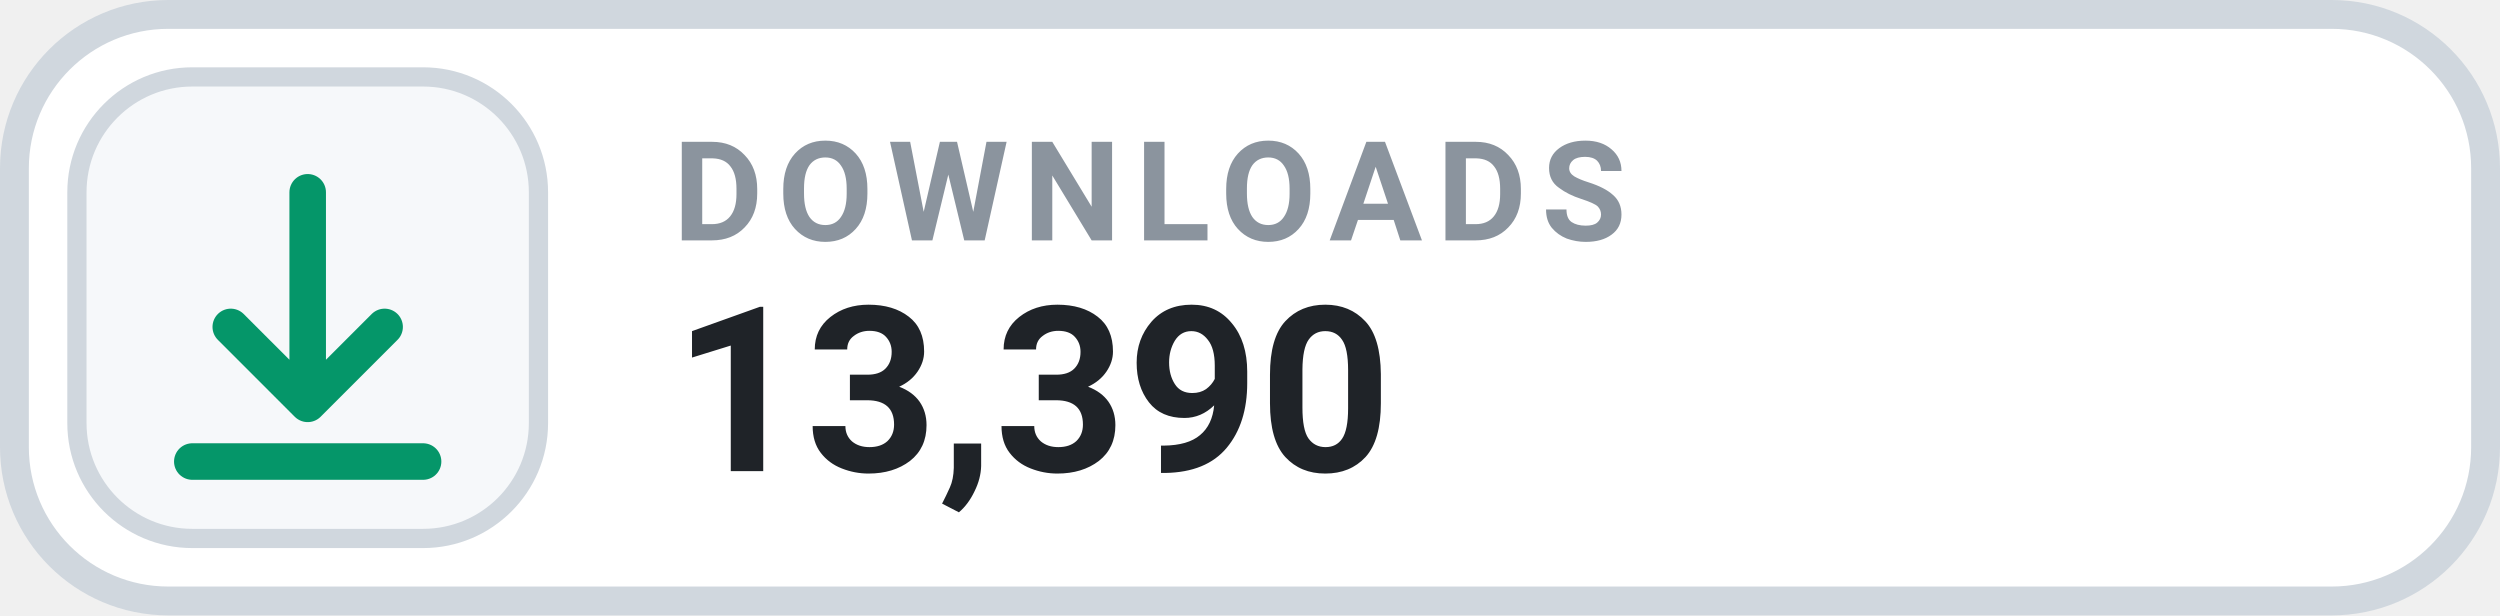
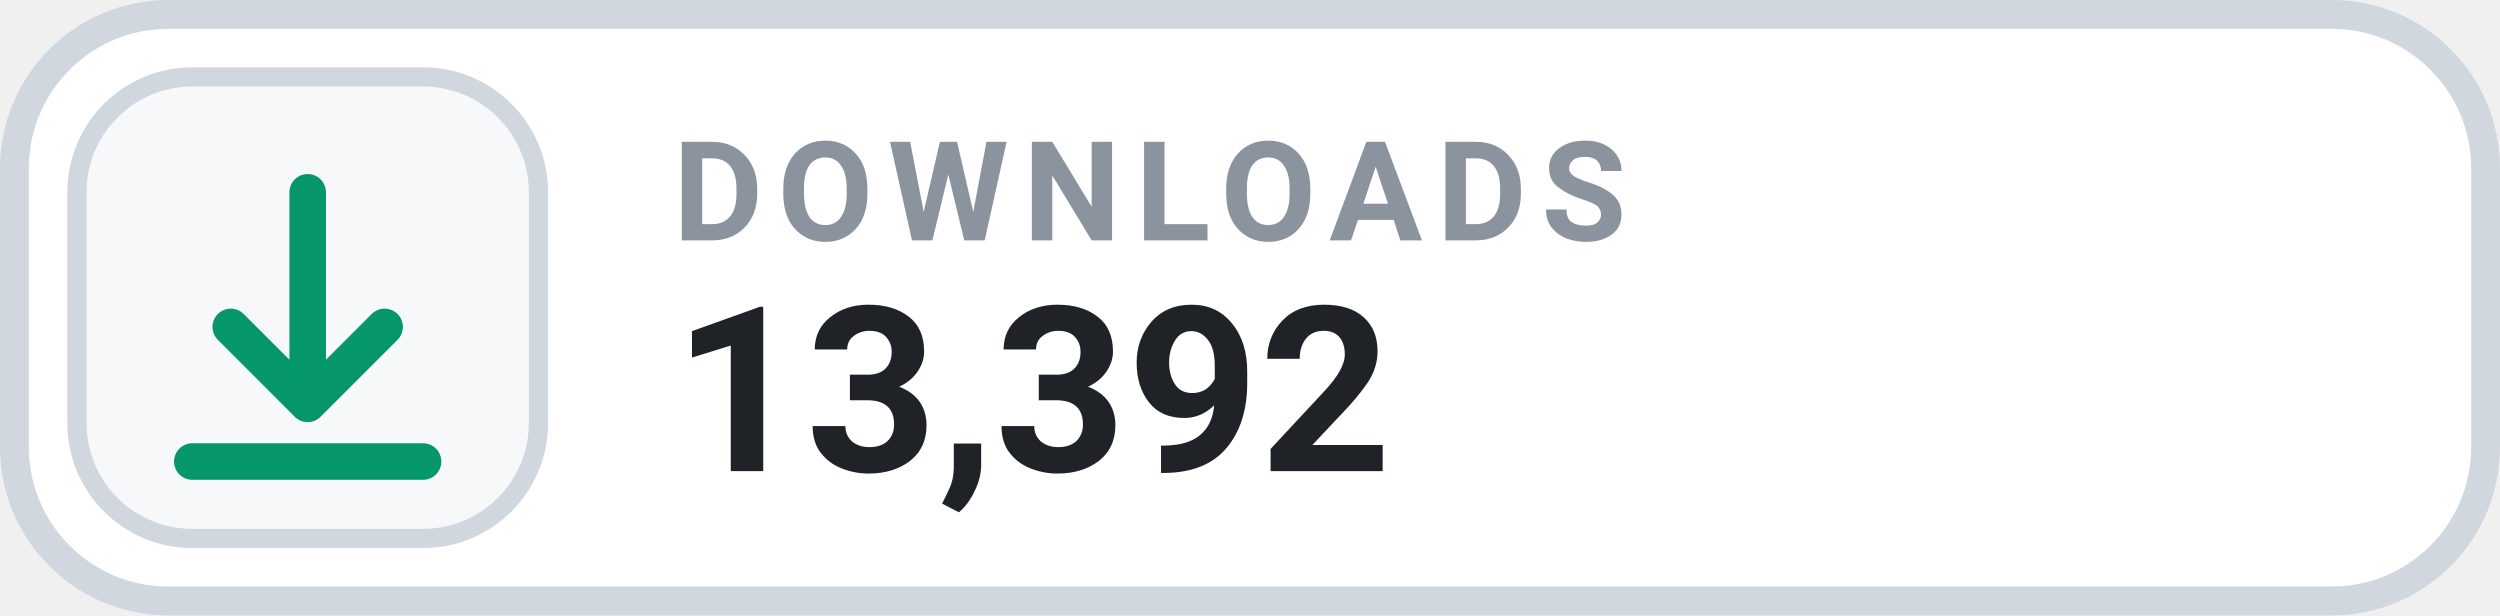
- <svg xmlns="http://www.w3.org/2000/svg" width="130" height="32" viewBox="0 0 130 32" role="img" aria-label="DOWNLOADS 13,390">
+ <svg xmlns="http://www.w3.org/2000/svg" width="130" height="32" viewBox="0 0 130 32" role="img" aria-label="DOWNLOADS 13,392">
  <rect x=".75" y=".75" width="128.5" height="30.5" rx="8" fill="#FFFFFF" stroke="#D0D7DE" stroke-width="1.5" />
  <rect x="4" y="4" width="24" height="24" rx="6" fill="#F6F8FA" stroke="#D0D7DE" stroke-width="1" />
  <g transform="translate(16 16)" style="color:#059669;">
    <path d="M0 -6 v11 m0 0 l4 -4 m-4 4 l-4 -4 M-6 8 h12" fill="none" stroke="currentColor" stroke-width="1.9" stroke-linecap="round" stroke-linejoin="round" />
  </g>
  <text x="35" y="12.5" fill="#8B949E" font-family="-apple-system,BlinkMacSystemFont,'Segoe UI',Roboto,Helvetica,Arial,sans-serif" font-size="7.2" font-weight="700" letter-spacing=".75">DOWNLOADS</text>
-   <text x="35" y="24.5" fill="#1F2328" font-family="-apple-system,BlinkMacSystemFont,'Segoe UI',Roboto,Helvetica,Arial,sans-serif" font-size="12" font-weight="700">13,390</text>
+   <text x="35" y="24.5" fill="#1F2328" font-family="-apple-system,BlinkMacSystemFont,'Segoe UI',Roboto,Helvetica,Arial,sans-serif" font-size="12" font-weight="700">13,392</text>
</svg>
